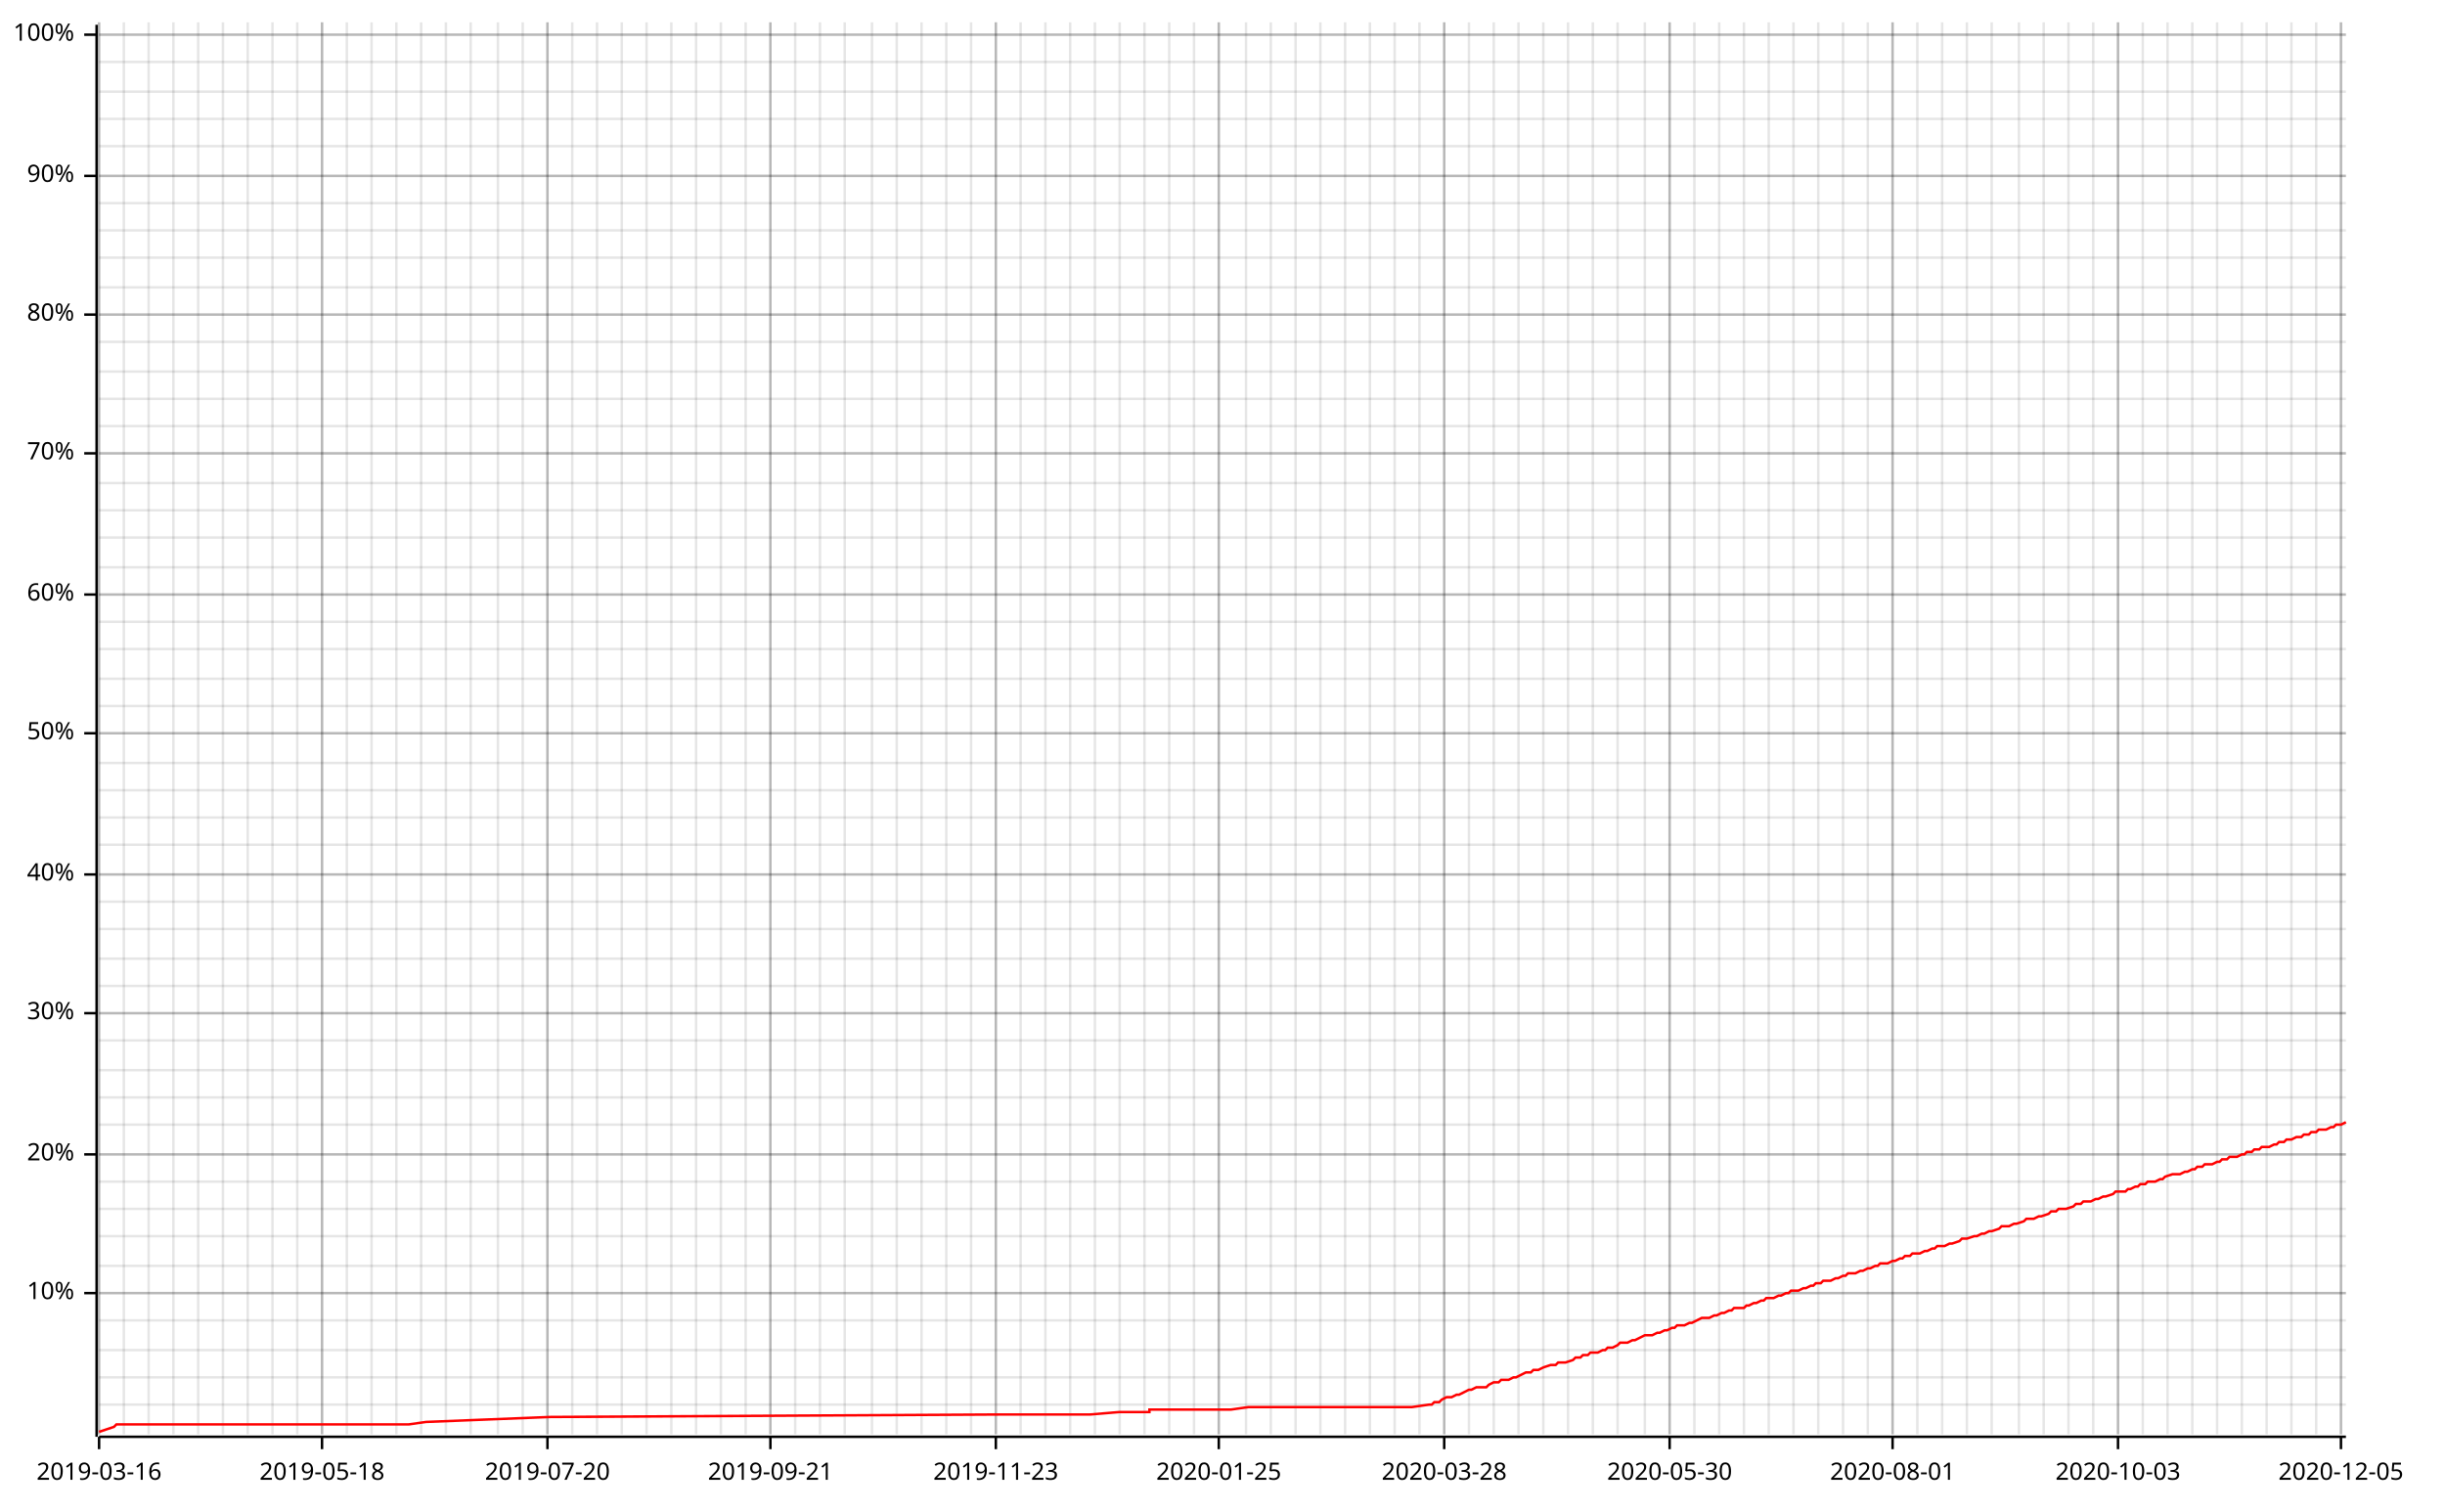
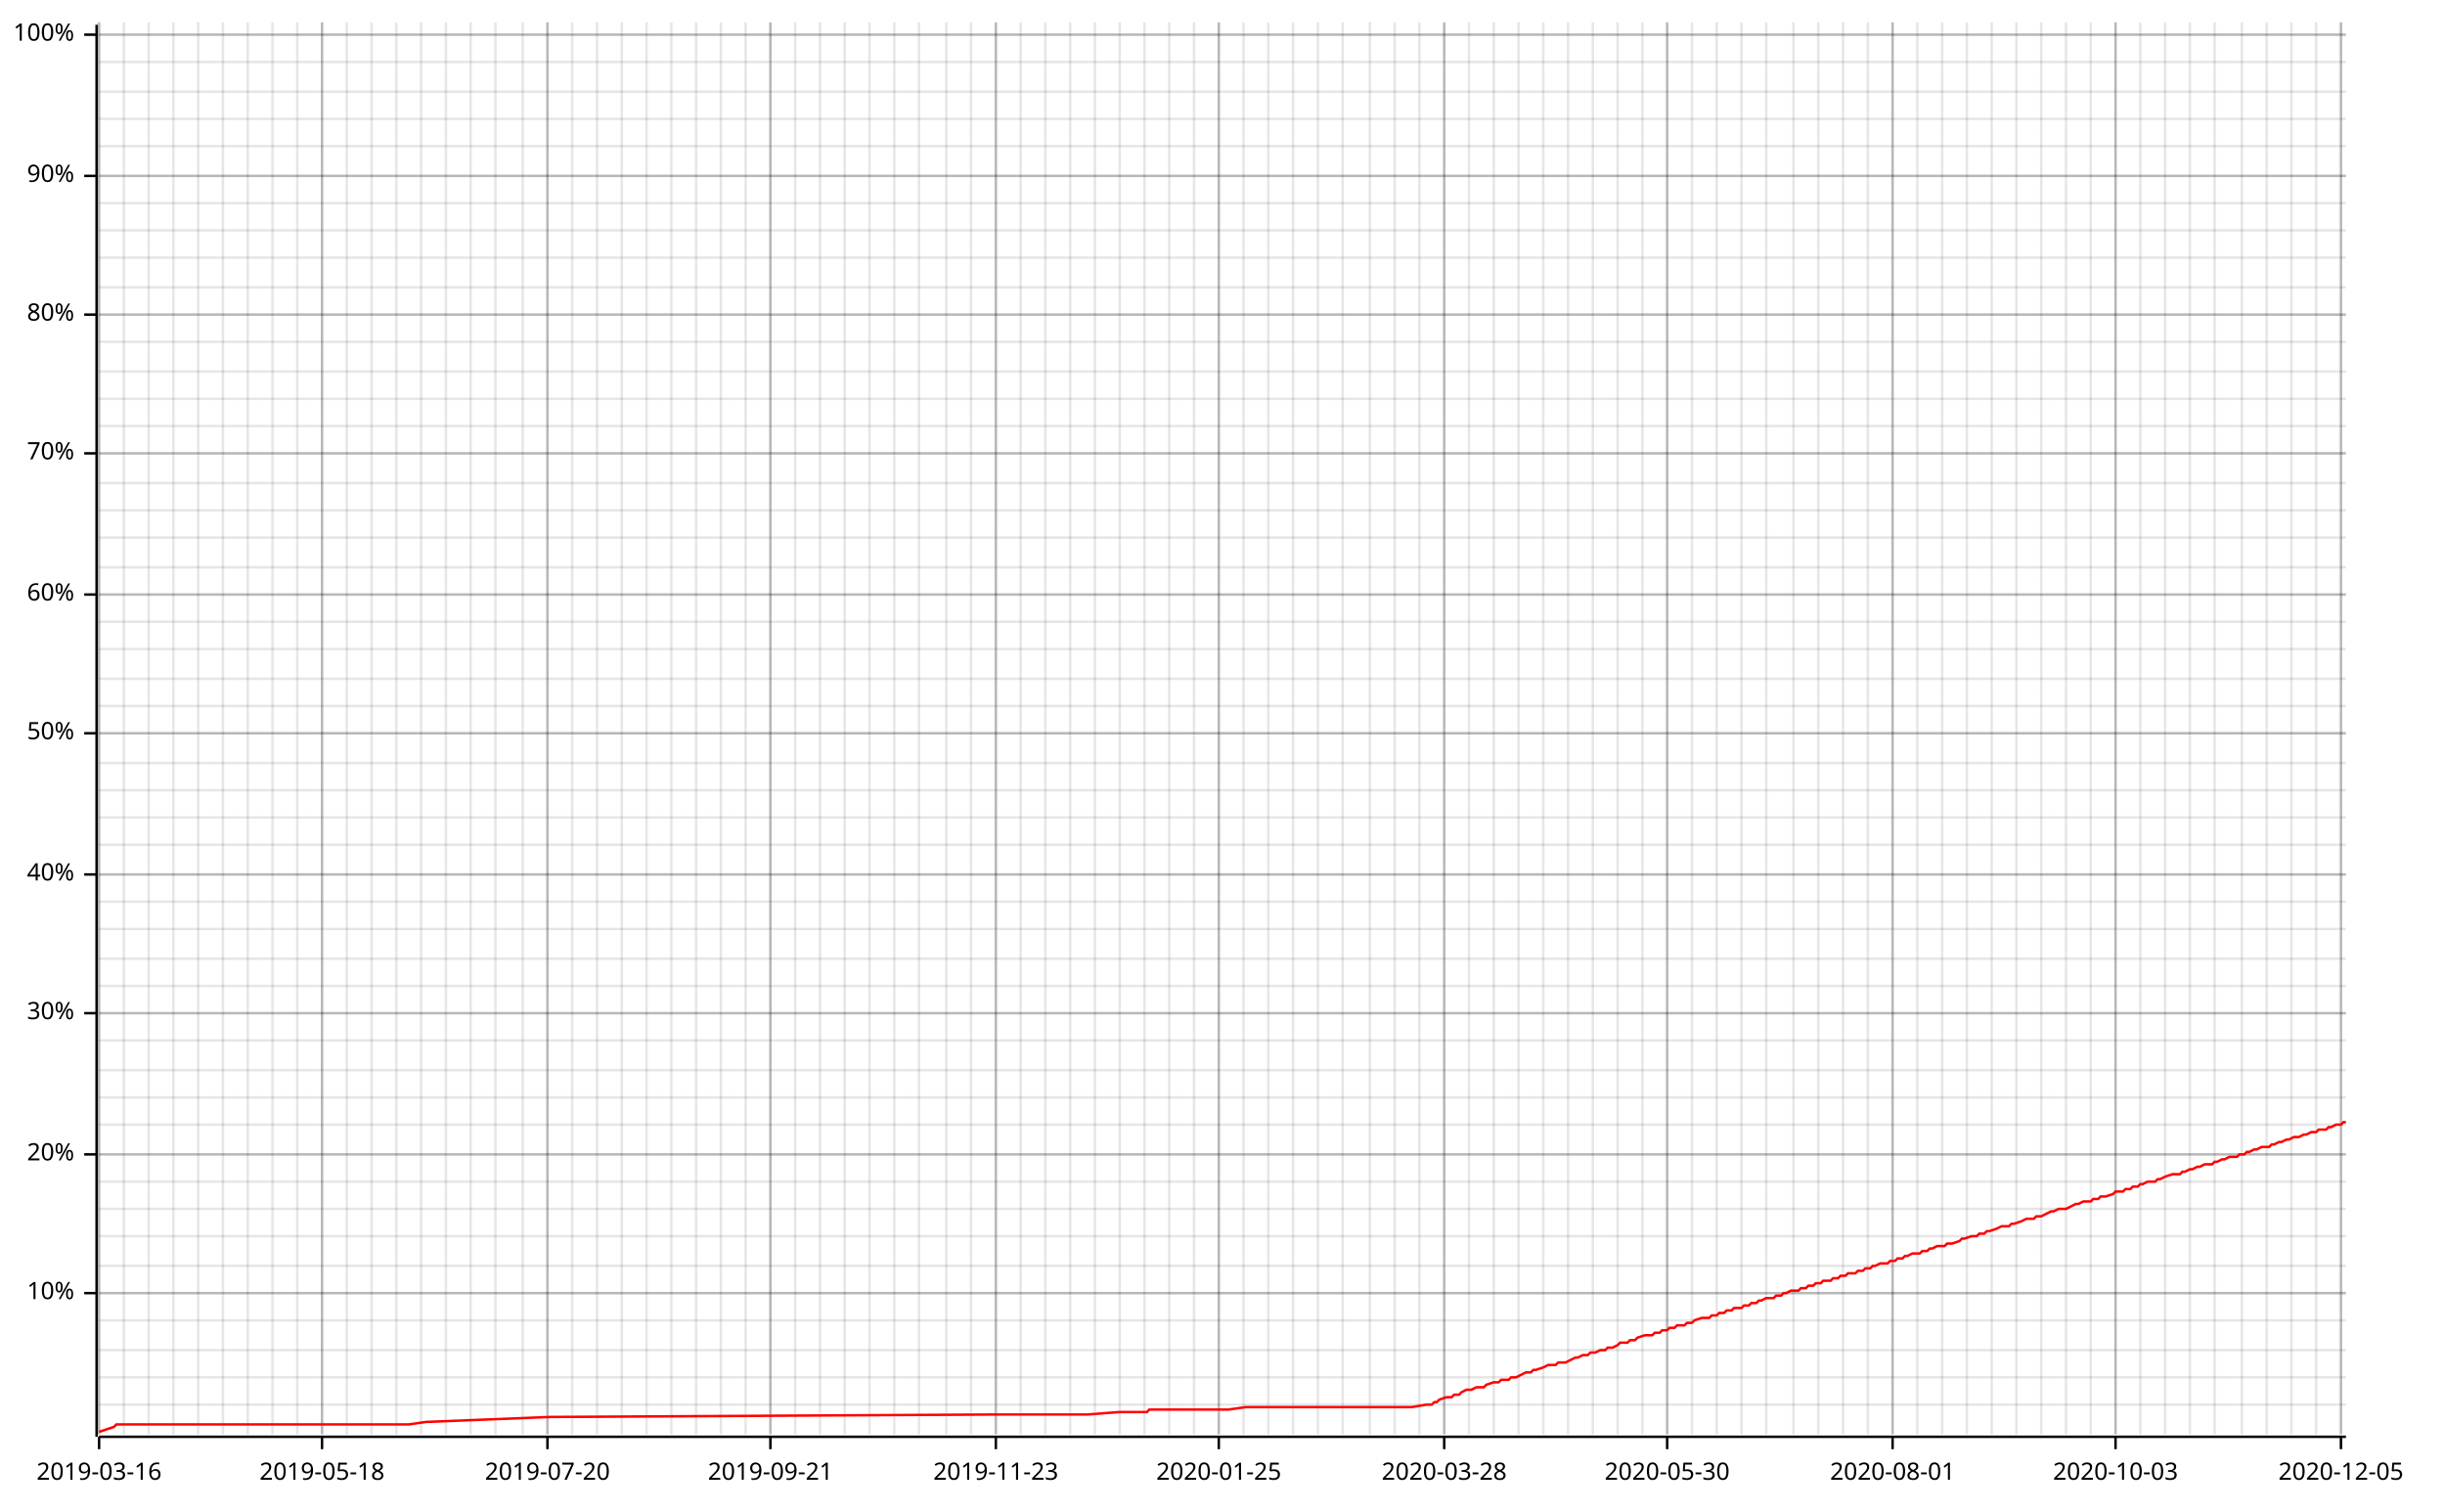
<svg xmlns="http://www.w3.org/2000/svg" width="987" height="610" viewBox="0 0 987 610">
  <line opacity="0.1" stroke="#000000" stroke-width="1" x1="40" y1="579" x2="40" y2="9" />
  <line opacity="0.1" stroke="#000000" stroke-width="1" x1="50" y1="579" x2="50" y2="9" />
  <line opacity="0.1" stroke="#000000" stroke-width="1" x1="60" y1="579" x2="60" y2="9" />
  <line opacity="0.1" stroke="#000000" stroke-width="1" x1="70" y1="579" x2="70" y2="9" />
  <line opacity="0.1" stroke="#000000" stroke-width="1" x1="80" y1="579" x2="80" y2="9" />
  <line opacity="0.1" stroke="#000000" stroke-width="1" x1="90" y1="579" x2="90" y2="9" />
  <line opacity="0.1" stroke="#000000" stroke-width="1" x1="100" y1="579" x2="100" y2="9" />
  <line opacity="0.1" stroke="#000000" stroke-width="1" x1="110" y1="579" x2="110" y2="9" />
  <line opacity="0.1" stroke="#000000" stroke-width="1" x1="120" y1="579" x2="120" y2="9" />
  <line opacity="0.1" stroke="#000000" stroke-width="1" x1="130" y1="579" x2="130" y2="9" />
  <line opacity="0.1" stroke="#000000" stroke-width="1" x1="140" y1="579" x2="140" y2="9" />
  <line opacity="0.1" stroke="#000000" stroke-width="1" x1="150" y1="579" x2="150" y2="9" />
  <line opacity="0.1" stroke="#000000" stroke-width="1" x1="160" y1="579" x2="160" y2="9" />
  <line opacity="0.1" stroke="#000000" stroke-width="1" x1="170" y1="579" x2="170" y2="9" />
  <line opacity="0.1" stroke="#000000" stroke-width="1" x1="180" y1="579" x2="180" y2="9" />
  <line opacity="0.1" stroke="#000000" stroke-width="1" x1="190" y1="579" x2="190" y2="9" />
-   <line opacity="0.1" stroke="#000000" stroke-width="1" x1="201" y1="579" x2="201" y2="9" />
+   <line opacity="0.1" stroke="#000000" stroke-width="1" x1="200" y1="579" x2="200" y2="9" />
  <line opacity="0.1" stroke="#000000" stroke-width="1" x1="211" y1="579" x2="211" y2="9" />
  <line opacity="0.1" stroke="#000000" stroke-width="1" x1="221" y1="579" x2="221" y2="9" />
  <line opacity="0.1" stroke="#000000" stroke-width="1" x1="231" y1="579" x2="231" y2="9" />
  <line opacity="0.1" stroke="#000000" stroke-width="1" x1="241" y1="579" x2="241" y2="9" />
  <line opacity="0.1" stroke="#000000" stroke-width="1" x1="251" y1="579" x2="251" y2="9" />
  <line opacity="0.1" stroke="#000000" stroke-width="1" x1="261" y1="579" x2="261" y2="9" />
  <line opacity="0.1" stroke="#000000" stroke-width="1" x1="271" y1="579" x2="271" y2="9" />
  <line opacity="0.1" stroke="#000000" stroke-width="1" x1="281" y1="579" x2="281" y2="9" />
  <line opacity="0.1" stroke="#000000" stroke-width="1" x1="291" y1="579" x2="291" y2="9" />
  <line opacity="0.1" stroke="#000000" stroke-width="1" x1="301" y1="579" x2="301" y2="9" />
  <line opacity="0.1" stroke="#000000" stroke-width="1" x1="311" y1="579" x2="311" y2="9" />
  <line opacity="0.1" stroke="#000000" stroke-width="1" x1="321" y1="579" x2="321" y2="9" />
  <line opacity="0.1" stroke="#000000" stroke-width="1" x1="331" y1="579" x2="331" y2="9" />
  <line opacity="0.1" stroke="#000000" stroke-width="1" x1="341" y1="579" x2="341" y2="9" />
-   <line opacity="0.1" stroke="#000000" stroke-width="1" x1="352" y1="579" x2="352" y2="9" />
-   <line opacity="0.1" stroke="#000000" stroke-width="1" x1="362" y1="579" x2="362" y2="9" />
-   <line opacity="0.1" stroke="#000000" stroke-width="1" x1="372" y1="579" x2="372" y2="9" />
+   <line opacity="0.1" stroke="#000000" stroke-width="1" x1="351" y1="579" x2="351" y2="9" />
+   <line opacity="0.1" stroke="#000000" stroke-width="1" x1="361" y1="579" x2="361" y2="9" />
+   <line opacity="0.1" stroke="#000000" stroke-width="1" x1="371" y1="579" x2="371" y2="9" />
  <line opacity="0.1" stroke="#000000" stroke-width="1" x1="382" y1="579" x2="382" y2="9" />
  <line opacity="0.1" stroke="#000000" stroke-width="1" x1="392" y1="579" x2="392" y2="9" />
  <line opacity="0.1" stroke="#000000" stroke-width="1" x1="402" y1="579" x2="402" y2="9" />
  <line opacity="0.1" stroke="#000000" stroke-width="1" x1="412" y1="579" x2="412" y2="9" />
  <line opacity="0.1" stroke="#000000" stroke-width="1" x1="422" y1="579" x2="422" y2="9" />
  <line opacity="0.1" stroke="#000000" stroke-width="1" x1="432" y1="579" x2="432" y2="9" />
  <line opacity="0.1" stroke="#000000" stroke-width="1" x1="442" y1="579" x2="442" y2="9" />
  <line opacity="0.1" stroke="#000000" stroke-width="1" x1="452" y1="579" x2="452" y2="9" />
  <line opacity="0.1" stroke="#000000" stroke-width="1" x1="462" y1="579" x2="462" y2="9" />
  <line opacity="0.1" stroke="#000000" stroke-width="1" x1="472" y1="579" x2="472" y2="9" />
  <line opacity="0.1" stroke="#000000" stroke-width="1" x1="482" y1="579" x2="482" y2="9" />
  <line opacity="0.1" stroke="#000000" stroke-width="1" x1="492" y1="579" x2="492" y2="9" />
-   <line opacity="0.1" stroke="#000000" stroke-width="1" x1="503" y1="579" x2="503" y2="9" />
-   <line opacity="0.1" stroke="#000000" stroke-width="1" x1="513" y1="579" x2="513" y2="9" />
-   <line opacity="0.1" stroke="#000000" stroke-width="1" x1="523" y1="579" x2="523" y2="9" />
-   <line opacity="0.1" stroke="#000000" stroke-width="1" x1="533" y1="579" x2="533" y2="9" />
-   <line opacity="0.1" stroke="#000000" stroke-width="1" x1="543" y1="579" x2="543" y2="9" />
+   <line opacity="0.1" stroke="#000000" stroke-width="1" x1="502" y1="579" x2="502" y2="9" />
+   <line opacity="0.1" stroke="#000000" stroke-width="1" x1="512" y1="579" x2="512" y2="9" />
+   <line opacity="0.1" stroke="#000000" stroke-width="1" x1="522" y1="579" x2="522" y2="9" />
+   <line opacity="0.1" stroke="#000000" stroke-width="1" x1="532" y1="579" x2="532" y2="9" />
+   <line opacity="0.1" stroke="#000000" stroke-width="1" x1="542" y1="579" x2="542" y2="9" />
  <line opacity="0.1" stroke="#000000" stroke-width="1" x1="553" y1="579" x2="553" y2="9" />
  <line opacity="0.1" stroke="#000000" stroke-width="1" x1="563" y1="579" x2="563" y2="9" />
  <line opacity="0.1" stroke="#000000" stroke-width="1" x1="573" y1="579" x2="573" y2="9" />
  <line opacity="0.1" stroke="#000000" stroke-width="1" x1="583" y1="579" x2="583" y2="9" />
  <line opacity="0.1" stroke="#000000" stroke-width="1" x1="593" y1="579" x2="593" y2="9" />
  <line opacity="0.1" stroke="#000000" stroke-width="1" x1="603" y1="579" x2="603" y2="9" />
  <line opacity="0.1" stroke="#000000" stroke-width="1" x1="613" y1="579" x2="613" y2="9" />
  <line opacity="0.1" stroke="#000000" stroke-width="1" x1="623" y1="579" x2="623" y2="9" />
  <line opacity="0.1" stroke="#000000" stroke-width="1" x1="633" y1="579" x2="633" y2="9" />
  <line opacity="0.1" stroke="#000000" stroke-width="1" x1="643" y1="579" x2="643" y2="9" />
  <line opacity="0.1" stroke="#000000" stroke-width="1" x1="653" y1="579" x2="653" y2="9" />
-   <line opacity="0.1" stroke="#000000" stroke-width="1" x1="664" y1="579" x2="664" y2="9" />
-   <line opacity="0.1" stroke="#000000" stroke-width="1" x1="674" y1="579" x2="674" y2="9" />
-   <line opacity="0.1" stroke="#000000" stroke-width="1" x1="684" y1="579" x2="684" y2="9" />
-   <line opacity="0.1" stroke="#000000" stroke-width="1" x1="694" y1="579" x2="694" y2="9" />
-   <line opacity="0.1" stroke="#000000" stroke-width="1" x1="704" y1="579" x2="704" y2="9" />
-   <line opacity="0.1" stroke="#000000" stroke-width="1" x1="714" y1="579" x2="714" y2="9" />
+   <line opacity="0.1" stroke="#000000" stroke-width="1" x1="663" y1="579" x2="663" y2="9" />
+   <line opacity="0.1" stroke="#000000" stroke-width="1" x1="673" y1="579" x2="673" y2="9" />
+   <line opacity="0.1" stroke="#000000" stroke-width="1" x1="683" y1="579" x2="683" y2="9" />
+   <line opacity="0.1" stroke="#000000" stroke-width="1" x1="693" y1="579" x2="693" y2="9" />
+   <line opacity="0.1" stroke="#000000" stroke-width="1" x1="703" y1="579" x2="703" y2="9" />
+   <line opacity="0.1" stroke="#000000" stroke-width="1" x1="713" y1="579" x2="713" y2="9" />
  <line opacity="0.1" stroke="#000000" stroke-width="1" x1="724" y1="579" x2="724" y2="9" />
  <line opacity="0.1" stroke="#000000" stroke-width="1" x1="734" y1="579" x2="734" y2="9" />
  <line opacity="0.1" stroke="#000000" stroke-width="1" x1="744" y1="579" x2="744" y2="9" />
  <line opacity="0.1" stroke="#000000" stroke-width="1" x1="754" y1="579" x2="754" y2="9" />
  <line opacity="0.1" stroke="#000000" stroke-width="1" x1="764" y1="579" x2="764" y2="9" />
  <line opacity="0.1" stroke="#000000" stroke-width="1" x1="774" y1="579" x2="774" y2="9" />
  <line opacity="0.1" stroke="#000000" stroke-width="1" x1="784" y1="579" x2="784" y2="9" />
  <line opacity="0.1" stroke="#000000" stroke-width="1" x1="794" y1="579" x2="794" y2="9" />
  <line opacity="0.1" stroke="#000000" stroke-width="1" x1="804" y1="579" x2="804" y2="9" />
-   <line opacity="0.1" stroke="#000000" stroke-width="1" x1="815" y1="579" x2="815" y2="9" />
-   <line opacity="0.1" stroke="#000000" stroke-width="1" x1="825" y1="579" x2="825" y2="9" />
-   <line opacity="0.1" stroke="#000000" stroke-width="1" x1="835" y1="579" x2="835" y2="9" />
-   <line opacity="0.1" stroke="#000000" stroke-width="1" x1="845" y1="579" x2="845" y2="9" />
-   <line opacity="0.1" stroke="#000000" stroke-width="1" x1="855" y1="579" x2="855" y2="9" />
-   <line opacity="0.1" stroke="#000000" stroke-width="1" x1="865" y1="579" x2="865" y2="9" />
-   <line opacity="0.1" stroke="#000000" stroke-width="1" x1="875" y1="579" x2="875" y2="9" />
-   <line opacity="0.1" stroke="#000000" stroke-width="1" x1="885" y1="579" x2="885" y2="9" />
-   <line opacity="0.1" stroke="#000000" stroke-width="1" x1="895" y1="579" x2="895" y2="9" />
+   <line opacity="0.1" stroke="#000000" stroke-width="1" x1="814" y1="579" x2="814" y2="9" />
+   <line opacity="0.1" stroke="#000000" stroke-width="1" x1="824" y1="579" x2="824" y2="9" />
+   <line opacity="0.1" stroke="#000000" stroke-width="1" x1="834" y1="579" x2="834" y2="9" />
+   <line opacity="0.1" stroke="#000000" stroke-width="1" x1="844" y1="579" x2="844" y2="9" />
+   <line opacity="0.1" stroke="#000000" stroke-width="1" x1="854" y1="579" x2="854" y2="9" />
+   <line opacity="0.1" stroke="#000000" stroke-width="1" x1="864" y1="579" x2="864" y2="9" />
+   <line opacity="0.1" stroke="#000000" stroke-width="1" x1="874" y1="579" x2="874" y2="9" />
+   <line opacity="0.1" stroke="#000000" stroke-width="1" x1="884" y1="579" x2="884" y2="9" />
+   <line opacity="0.1" stroke="#000000" stroke-width="1" x1="894" y1="579" x2="894" y2="9" />
  <line opacity="0.1" stroke="#000000" stroke-width="1" x1="905" y1="579" x2="905" y2="9" />
  <line opacity="0.1" stroke="#000000" stroke-width="1" x1="915" y1="579" x2="915" y2="9" />
  <line opacity="0.1" stroke="#000000" stroke-width="1" x1="925" y1="579" x2="925" y2="9" />
  <line opacity="0.1" stroke="#000000" stroke-width="1" x1="935" y1="579" x2="935" y2="9" />
  <line opacity="0.1" stroke="#000000" stroke-width="1" x1="945" y1="579" x2="945" y2="9" />
  <line opacity="0.1" stroke="#000000" stroke-width="1" x1="40" y1="567" x2="947" y2="567" />
  <line opacity="0.1" stroke="#000000" stroke-width="1" x1="40" y1="556" x2="947" y2="556" />
  <line opacity="0.1" stroke="#000000" stroke-width="1" x1="40" y1="545" x2="947" y2="545" />
  <line opacity="0.1" stroke="#000000" stroke-width="1" x1="40" y1="533" x2="947" y2="533" />
  <line opacity="0.1" stroke="#000000" stroke-width="1" x1="40" y1="522" x2="947" y2="522" />
  <line opacity="0.1" stroke="#000000" stroke-width="1" x1="40" y1="511" x2="947" y2="511" />
  <line opacity="0.1" stroke="#000000" stroke-width="1" x1="40" y1="499" x2="947" y2="499" />
  <line opacity="0.1" stroke="#000000" stroke-width="1" x1="40" y1="488" x2="947" y2="488" />
  <line opacity="0.1" stroke="#000000" stroke-width="1" x1="40" y1="477" x2="947" y2="477" />
  <line opacity="0.1" stroke="#000000" stroke-width="1" x1="40" y1="466" x2="947" y2="466" />
  <line opacity="0.1" stroke="#000000" stroke-width="1" x1="40" y1="454" x2="947" y2="454" />
  <line opacity="0.1" stroke="#000000" stroke-width="1" x1="40" y1="443" x2="947" y2="443" />
  <line opacity="0.1" stroke="#000000" stroke-width="1" x1="40" y1="432" x2="947" y2="432" />
  <line opacity="0.1" stroke="#000000" stroke-width="1" x1="40" y1="420" x2="947" y2="420" />
  <line opacity="0.1" stroke="#000000" stroke-width="1" x1="40" y1="409" x2="947" y2="409" />
  <line opacity="0.1" stroke="#000000" stroke-width="1" x1="40" y1="398" x2="947" y2="398" />
  <line opacity="0.1" stroke="#000000" stroke-width="1" x1="40" y1="387" x2="947" y2="387" />
  <line opacity="0.1" stroke="#000000" stroke-width="1" x1="40" y1="375" x2="947" y2="375" />
  <line opacity="0.1" stroke="#000000" stroke-width="1" x1="40" y1="364" x2="947" y2="364" />
  <line opacity="0.1" stroke="#000000" stroke-width="1" x1="40" y1="353" x2="947" y2="353" />
  <line opacity="0.1" stroke="#000000" stroke-width="1" x1="40" y1="341" x2="947" y2="341" />
  <line opacity="0.1" stroke="#000000" stroke-width="1" x1="40" y1="330" x2="947" y2="330" />
  <line opacity="0.1" stroke="#000000" stroke-width="1" x1="40" y1="319" x2="947" y2="319" />
  <line opacity="0.1" stroke="#000000" stroke-width="1" x1="40" y1="308" x2="947" y2="308" />
  <line opacity="0.1" stroke="#000000" stroke-width="1" x1="40" y1="296" x2="947" y2="296" />
  <line opacity="0.1" stroke="#000000" stroke-width="1" x1="40" y1="285" x2="947" y2="285" />
  <line opacity="0.1" stroke="#000000" stroke-width="1" x1="40" y1="274" x2="947" y2="274" />
  <line opacity="0.1" stroke="#000000" stroke-width="1" x1="40" y1="262" x2="947" y2="262" />
  <line opacity="0.1" stroke="#000000" stroke-width="1" x1="40" y1="251" x2="947" y2="251" />
  <line opacity="0.1" stroke="#000000" stroke-width="1" x1="40" y1="240" x2="947" y2="240" />
  <line opacity="0.1" stroke="#000000" stroke-width="1" x1="40" y1="229" x2="947" y2="229" />
  <line opacity="0.1" stroke="#000000" stroke-width="1" x1="40" y1="217" x2="947" y2="217" />
  <line opacity="0.1" stroke="#000000" stroke-width="1" x1="40" y1="206" x2="947" y2="206" />
  <line opacity="0.1" stroke="#000000" stroke-width="1" x1="40" y1="195" x2="947" y2="195" />
  <line opacity="0.1" stroke="#000000" stroke-width="1" x1="40" y1="183" x2="947" y2="183" />
  <line opacity="0.1" stroke="#000000" stroke-width="1" x1="40" y1="172" x2="947" y2="172" />
  <line opacity="0.1" stroke="#000000" stroke-width="1" x1="40" y1="161" x2="947" y2="161" />
  <line opacity="0.1" stroke="#000000" stroke-width="1" x1="40" y1="150" x2="947" y2="150" />
  <line opacity="0.1" stroke="#000000" stroke-width="1" x1="40" y1="138" x2="947" y2="138" />
  <line opacity="0.1" stroke="#000000" stroke-width="1" x1="40" y1="127" x2="947" y2="127" />
  <line opacity="0.1" stroke="#000000" stroke-width="1" x1="40" y1="116" x2="947" y2="116" />
  <line opacity="0.1" stroke="#000000" stroke-width="1" x1="40" y1="104" x2="947" y2="104" />
  <line opacity="0.1" stroke="#000000" stroke-width="1" x1="40" y1="93" x2="947" y2="93" />
  <line opacity="0.1" stroke="#000000" stroke-width="1" x1="40" y1="82" x2="947" y2="82" />
  <line opacity="0.1" stroke="#000000" stroke-width="1" x1="40" y1="71" x2="947" y2="71" />
  <line opacity="0.1" stroke="#000000" stroke-width="1" x1="40" y1="59" x2="947" y2="59" />
  <line opacity="0.1" stroke="#000000" stroke-width="1" x1="40" y1="48" x2="947" y2="48" />
  <line opacity="0.1" stroke="#000000" stroke-width="1" x1="40" y1="37" x2="947" y2="37" />
  <line opacity="0.1" stroke="#000000" stroke-width="1" x1="40" y1="25" x2="947" y2="25" />
  <line opacity="0.1" stroke="#000000" stroke-width="1" x1="40" y1="14" x2="947" y2="14" />
  <line opacity="0.2" stroke="#000000" stroke-width="1" x1="40" y1="579" x2="40" y2="9" />
  <line opacity="0.2" stroke="#000000" stroke-width="1" x1="130" y1="579" x2="130" y2="9" />
  <line opacity="0.2" stroke="#000000" stroke-width="1" x1="221" y1="579" x2="221" y2="9" />
  <line opacity="0.2" stroke="#000000" stroke-width="1" x1="311" y1="579" x2="311" y2="9" />
  <line opacity="0.2" stroke="#000000" stroke-width="1" x1="402" y1="579" x2="402" y2="9" />
  <line opacity="0.2" stroke="#000000" stroke-width="1" x1="492" y1="579" x2="492" y2="9" />
  <line opacity="0.2" stroke="#000000" stroke-width="1" x1="583" y1="579" x2="583" y2="9" />
-   <line opacity="0.2" stroke="#000000" stroke-width="1" x1="674" y1="579" x2="674" y2="9" />
+   <line opacity="0.2" stroke="#000000" stroke-width="1" x1="673" y1="579" x2="673" y2="9" />
  <line opacity="0.2" stroke="#000000" stroke-width="1" x1="764" y1="579" x2="764" y2="9" />
-   <line opacity="0.2" stroke="#000000" stroke-width="1" x1="855" y1="579" x2="855" y2="9" />
+   <line opacity="0.2" stroke="#000000" stroke-width="1" x1="854" y1="579" x2="854" y2="9" />
  <line opacity="0.2" stroke="#000000" stroke-width="1" x1="945" y1="579" x2="945" y2="9" />
  <line opacity="0.2" stroke="#000000" stroke-width="1" x1="40" y1="522" x2="947" y2="522" />
  <line opacity="0.2" stroke="#000000" stroke-width="1" x1="40" y1="466" x2="947" y2="466" />
  <line opacity="0.2" stroke="#000000" stroke-width="1" x1="40" y1="409" x2="947" y2="409" />
  <line opacity="0.2" stroke="#000000" stroke-width="1" x1="40" y1="353" x2="947" y2="353" />
  <line opacity="0.2" stroke="#000000" stroke-width="1" x1="40" y1="296" x2="947" y2="296" />
  <line opacity="0.2" stroke="#000000" stroke-width="1" x1="40" y1="240" x2="947" y2="240" />
  <line opacity="0.2" stroke="#000000" stroke-width="1" x1="40" y1="183" x2="947" y2="183" />
  <line opacity="0.2" stroke="#000000" stroke-width="1" x1="40" y1="127" x2="947" y2="127" />
  <line opacity="0.2" stroke="#000000" stroke-width="1" x1="40" y1="71" x2="947" y2="71" />
  <line opacity="0.2" stroke="#000000" stroke-width="1" x1="40" y1="14" x2="947" y2="14" />
  <polyline fill="none" opacity="1" stroke="#000000" stroke-width="1" points="39,10 39,580 " />
  <text x="30" y="522" dy="0.5ex" text-anchor="end" font-family="sans-serif" font-size="9.677" opacity="1" fill="#000000">
10%
</text>
  <polyline fill="none" opacity="1" stroke="#000000" stroke-width="1" points="34,522 39,522 " />
  <text x="30" y="466" dy="0.5ex" text-anchor="end" font-family="sans-serif" font-size="9.677" opacity="1" fill="#000000">
20%
</text>
  <polyline fill="none" opacity="1" stroke="#000000" stroke-width="1" points="34,466 39,466 " />
  <text x="30" y="409" dy="0.5ex" text-anchor="end" font-family="sans-serif" font-size="9.677" opacity="1" fill="#000000">
30%
</text>
  <polyline fill="none" opacity="1" stroke="#000000" stroke-width="1" points="34,409 39,409 " />
  <text x="30" y="353" dy="0.5ex" text-anchor="end" font-family="sans-serif" font-size="9.677" opacity="1" fill="#000000">
40%
</text>
  <polyline fill="none" opacity="1" stroke="#000000" stroke-width="1" points="34,353 39,353 " />
  <text x="30" y="296" dy="0.5ex" text-anchor="end" font-family="sans-serif" font-size="9.677" opacity="1" fill="#000000">
50%
</text>
  <polyline fill="none" opacity="1" stroke="#000000" stroke-width="1" points="34,296 39,296 " />
  <text x="30" y="240" dy="0.5ex" text-anchor="end" font-family="sans-serif" font-size="9.677" opacity="1" fill="#000000">
60%
</text>
  <polyline fill="none" opacity="1" stroke="#000000" stroke-width="1" points="34,240 39,240 " />
  <text x="30" y="183" dy="0.5ex" text-anchor="end" font-family="sans-serif" font-size="9.677" opacity="1" fill="#000000">
70%
</text>
  <polyline fill="none" opacity="1" stroke="#000000" stroke-width="1" points="34,183 39,183 " />
  <text x="30" y="127" dy="0.5ex" text-anchor="end" font-family="sans-serif" font-size="9.677" opacity="1" fill="#000000">
80%
</text>
  <polyline fill="none" opacity="1" stroke="#000000" stroke-width="1" points="34,127 39,127 " />
  <text x="30" y="71" dy="0.5ex" text-anchor="end" font-family="sans-serif" font-size="9.677" opacity="1" fill="#000000">
90%
</text>
  <polyline fill="none" opacity="1" stroke="#000000" stroke-width="1" points="34,71 39,71 " />
  <text x="30" y="14" dy="0.5ex" text-anchor="end" font-family="sans-serif" font-size="9.677" opacity="1" fill="#000000">
100%
</text>
  <polyline fill="none" opacity="1" stroke="#000000" stroke-width="1" points="34,14 39,14 " />
  <polyline fill="none" opacity="1" stroke="#000000" stroke-width="1" points="40,580 947,580 " />
  <text x="40" y="590" dy="0.76em" text-anchor="middle" font-family="sans-serif" font-size="9.677" opacity="1" fill="#000000">
2019-03-16
</text>
  <polyline fill="none" opacity="1" stroke="#000000" stroke-width="1" points="40,580 40,585 " />
  <text x="130" y="590" dy="0.76em" text-anchor="middle" font-family="sans-serif" font-size="9.677" opacity="1" fill="#000000">
2019-05-18
</text>
  <polyline fill="none" opacity="1" stroke="#000000" stroke-width="1" points="130,580 130,585 " />
  <text x="221" y="590" dy="0.76em" text-anchor="middle" font-family="sans-serif" font-size="9.677" opacity="1" fill="#000000">
2019-07-20
</text>
  <polyline fill="none" opacity="1" stroke="#000000" stroke-width="1" points="221,580 221,585 " />
  <text x="311" y="590" dy="0.76em" text-anchor="middle" font-family="sans-serif" font-size="9.677" opacity="1" fill="#000000">
2019-09-21
</text>
  <polyline fill="none" opacity="1" stroke="#000000" stroke-width="1" points="311,580 311,585 " />
  <text x="402" y="590" dy="0.76em" text-anchor="middle" font-family="sans-serif" font-size="9.677" opacity="1" fill="#000000">
2019-11-23
</text>
  <polyline fill="none" opacity="1" stroke="#000000" stroke-width="1" points="402,580 402,585 " />
  <text x="492" y="590" dy="0.76em" text-anchor="middle" font-family="sans-serif" font-size="9.677" opacity="1" fill="#000000">
2020-01-25
</text>
  <polyline fill="none" opacity="1" stroke="#000000" stroke-width="1" points="492,580 492,585 " />
  <text x="583" y="590" dy="0.76em" text-anchor="middle" font-family="sans-serif" font-size="9.677" opacity="1" fill="#000000">
2020-03-28
</text>
  <polyline fill="none" opacity="1" stroke="#000000" stroke-width="1" points="583,580 583,585 " />
-   <text x="674" y="590" dy="0.76em" text-anchor="middle" font-family="sans-serif" font-size="9.677" opacity="1" fill="#000000">
+   <text x="673" y="590" dy="0.76em" text-anchor="middle" font-family="sans-serif" font-size="9.677" opacity="1" fill="#000000">
2020-05-30
</text>
-   <polyline fill="none" opacity="1" stroke="#000000" stroke-width="1" points="674,580 674,585 " />
+   <polyline fill="none" opacity="1" stroke="#000000" stroke-width="1" points="673,580 673,585 " />
  <text x="764" y="590" dy="0.76em" text-anchor="middle" font-family="sans-serif" font-size="9.677" opacity="1" fill="#000000">
2020-08-01
</text>
  <polyline fill="none" opacity="1" stroke="#000000" stroke-width="1" points="764,580 764,585 " />
-   <text x="855" y="590" dy="0.76em" text-anchor="middle" font-family="sans-serif" font-size="9.677" opacity="1" fill="#000000">
+   <text x="854" y="590" dy="0.76em" text-anchor="middle" font-family="sans-serif" font-size="9.677" opacity="1" fill="#000000">
2020-10-03
</text>
-   <polyline fill="none" opacity="1" stroke="#000000" stroke-width="1" points="855,580 855,585 " />
+   <polyline fill="none" opacity="1" stroke="#000000" stroke-width="1" points="854,580 854,585 " />
  <text x="945" y="590" dy="0.76em" text-anchor="middle" font-family="sans-serif" font-size="9.677" opacity="1" fill="#000000">
2020-12-05
</text>
  <polyline fill="none" opacity="1" stroke="#000000" stroke-width="1" points="945,580 945,585 " />
-   <polyline fill="none" opacity="1" stroke="#FF0000" stroke-width="1" points="40,578 40,578 46,576 47,575 153,575 157,575 159,575 162,575 165,575 172,574 222,572 222,572 403,571 414,571 440,571 452,570 464,570 464,569 483,569 497,569 504,568 567,568 569,568 570,568 577,567 578,567 579,566 581,566 582,565 584,564 586,564 588,563 589,563 591,562 593,561 594,561 596,560 598,560 600,560 601,559 603,558 605,558 605,558 606,557 608,557 609,557 611,556 612,556 614,555 616,554 618,554 619,553 621,553 623,552 623,552 626,551 627,551 628,551 629,550 632,550 632,550 635,549 636,548 638,548 639,547 641,547 642,546 645,546 647,545 648,545 649,544 651,544 653,543 654,542 656,542 657,542 659,541 660,541 662,540 664,539 666,539 667,539 669,538 670,538 672,537 673,537 675,536 676,536 677,535 679,535 680,535 682,534 683,534 685,533 687,532 689,532 690,532 692,531 693,531 695,530 696,530 698,529 699,529 700,528 702,528 704,528 705,527 706,527 708,526 709,526 711,525 712,525 713,524 715,524 716,524 718,523 719,523 721,522 722,522 723,521 725,521 726,521 728,520 729,520 731,519 732,519 733,518 735,518 736,517 738,517 739,517 741,516 742,516 744,515 745,515 746,514 748,514 749,514 751,513 752,513 754,512 755,512 757,511 758,511 759,510 761,510 762,510 764,509 765,509 767,508 768,508 769,507 771,507 772,506 774,506 775,506 777,505 778,505 780,504 781,504 782,503 784,503 785,503 787,502 788,502 791,501 792,500 794,500 797,499 798,499 800,498 801,498 803,497 804,497 807,496 808,495 810,495 811,495 813,494 814,494 817,493 818,492 820,492 821,492 823,491 824,491 827,490 828,489 830,489 831,488 833,488 834,488 837,487 838,486 840,486 841,485 843,485 844,485 846,484 847,484 849,483 850,483 853,482 854,481 856,481 858,481 859,480 860,480 862,479 863,479 864,478 866,478 867,477 869,477 870,477 872,476 873,476 874,475 877,474 879,474 880,474 882,473 883,473 885,472 886,472 887,471 889,471 890,470 892,470 893,470 895,469 896,469 897,468 899,468 900,467 902,467 903,467 905,466 906,466 907,465 909,465 910,464 912,464 913,463 915,463 916,463 918,462 919,462 920,461 922,461 923,460 925,460 927,459 928,459 929,459 930,458 932,458 933,457 935,457 936,456 938,456 939,456 941,455 942,455 943,454 945,454 947,453 " />
+   <polyline fill="none" opacity="1" stroke="#FF0000" stroke-width="1" points="40,578 40,578 46,576 47,575 153,575 157,575 158,575 162,575 165,575 172,574 222,572 222,572 403,571 413,571 439,571 452,570 463,570 464,569 482,569 496,569 503,568 567,568 569,568 570,568 576,567 578,567 579,566 580,566 581,565 584,564 586,564 587,563 589,563 590,562 592,561 594,561 596,560 597,560 599,560 600,559 603,558 604,558 605,558 606,557 607,557 609,557 610,556 612,556 614,555 616,554 618,554 619,553 620,553 623,552 623,552 625,551 626,551 628,551 629,550 631,550 632,550 634,549 636,548 637,548 639,547 641,547 642,546 644,546 646,545 648,545 649,544 651,544 653,543 654,542 655,542 657,542 658,541 660,541 661,540 664,539 666,539 667,539 668,538 670,538 671,537 673,537 674,536 676,536 677,535 678,535 680,535 681,534 683,534 684,533 687,532 688,532 690,532 691,531 693,531 694,530 696,530 697,529 699,529 700,528 701,528 703,528 704,527 706,527 707,526 709,526 710,525 711,525 713,524 714,524 716,524 717,523 719,523 720,522 721,522 723,521 725,521 726,521 727,520 729,520 730,519 732,519 733,518 735,518 736,517 737,517 739,517 740,516 742,516 743,515 745,515 746,514 747,514 749,514 750,513 752,513 753,512 755,512 756,511 757,511 759,510 760,510 762,510 763,509 765,509 766,508 768,508 769,507 770,507 772,506 774,506 775,506 776,505 778,505 779,504 780,504 782,503 784,503 785,503 786,502 788,502 791,501 792,500 793,500 796,499 798,499 799,498 801,498 802,497 803,497 806,496 808,495 809,495 811,495 812,494 813,494 816,493 818,492 819,492 821,492 822,491 824,491 826,490 828,489 829,489 831,488 832,488 834,488 836,487 838,486 839,486 841,485 842,485 844,485 845,484 847,484 848,483 850,483 853,482 854,481 855,481 857,481 858,480 860,480 861,479 863,479 864,478 865,478 867,477 868,477 870,477 871,476 872,476 874,475 877,474 878,474 880,474 881,473 882,473 884,472 885,472 887,471 888,471 890,470 891,470 893,470 894,469 895,469 897,468 898,468 900,467 901,467 903,467 904,466 906,466 907,465 908,465 910,464 911,464 913,463 914,463 916,463 917,462 918,462 920,461 921,461 923,460 924,460 926,459 927,459 928,459 930,458 931,458 933,457 935,457 936,456 937,456 939,456 940,455 941,455 943,454 945,454 946,453 947,453 " />
</svg>
